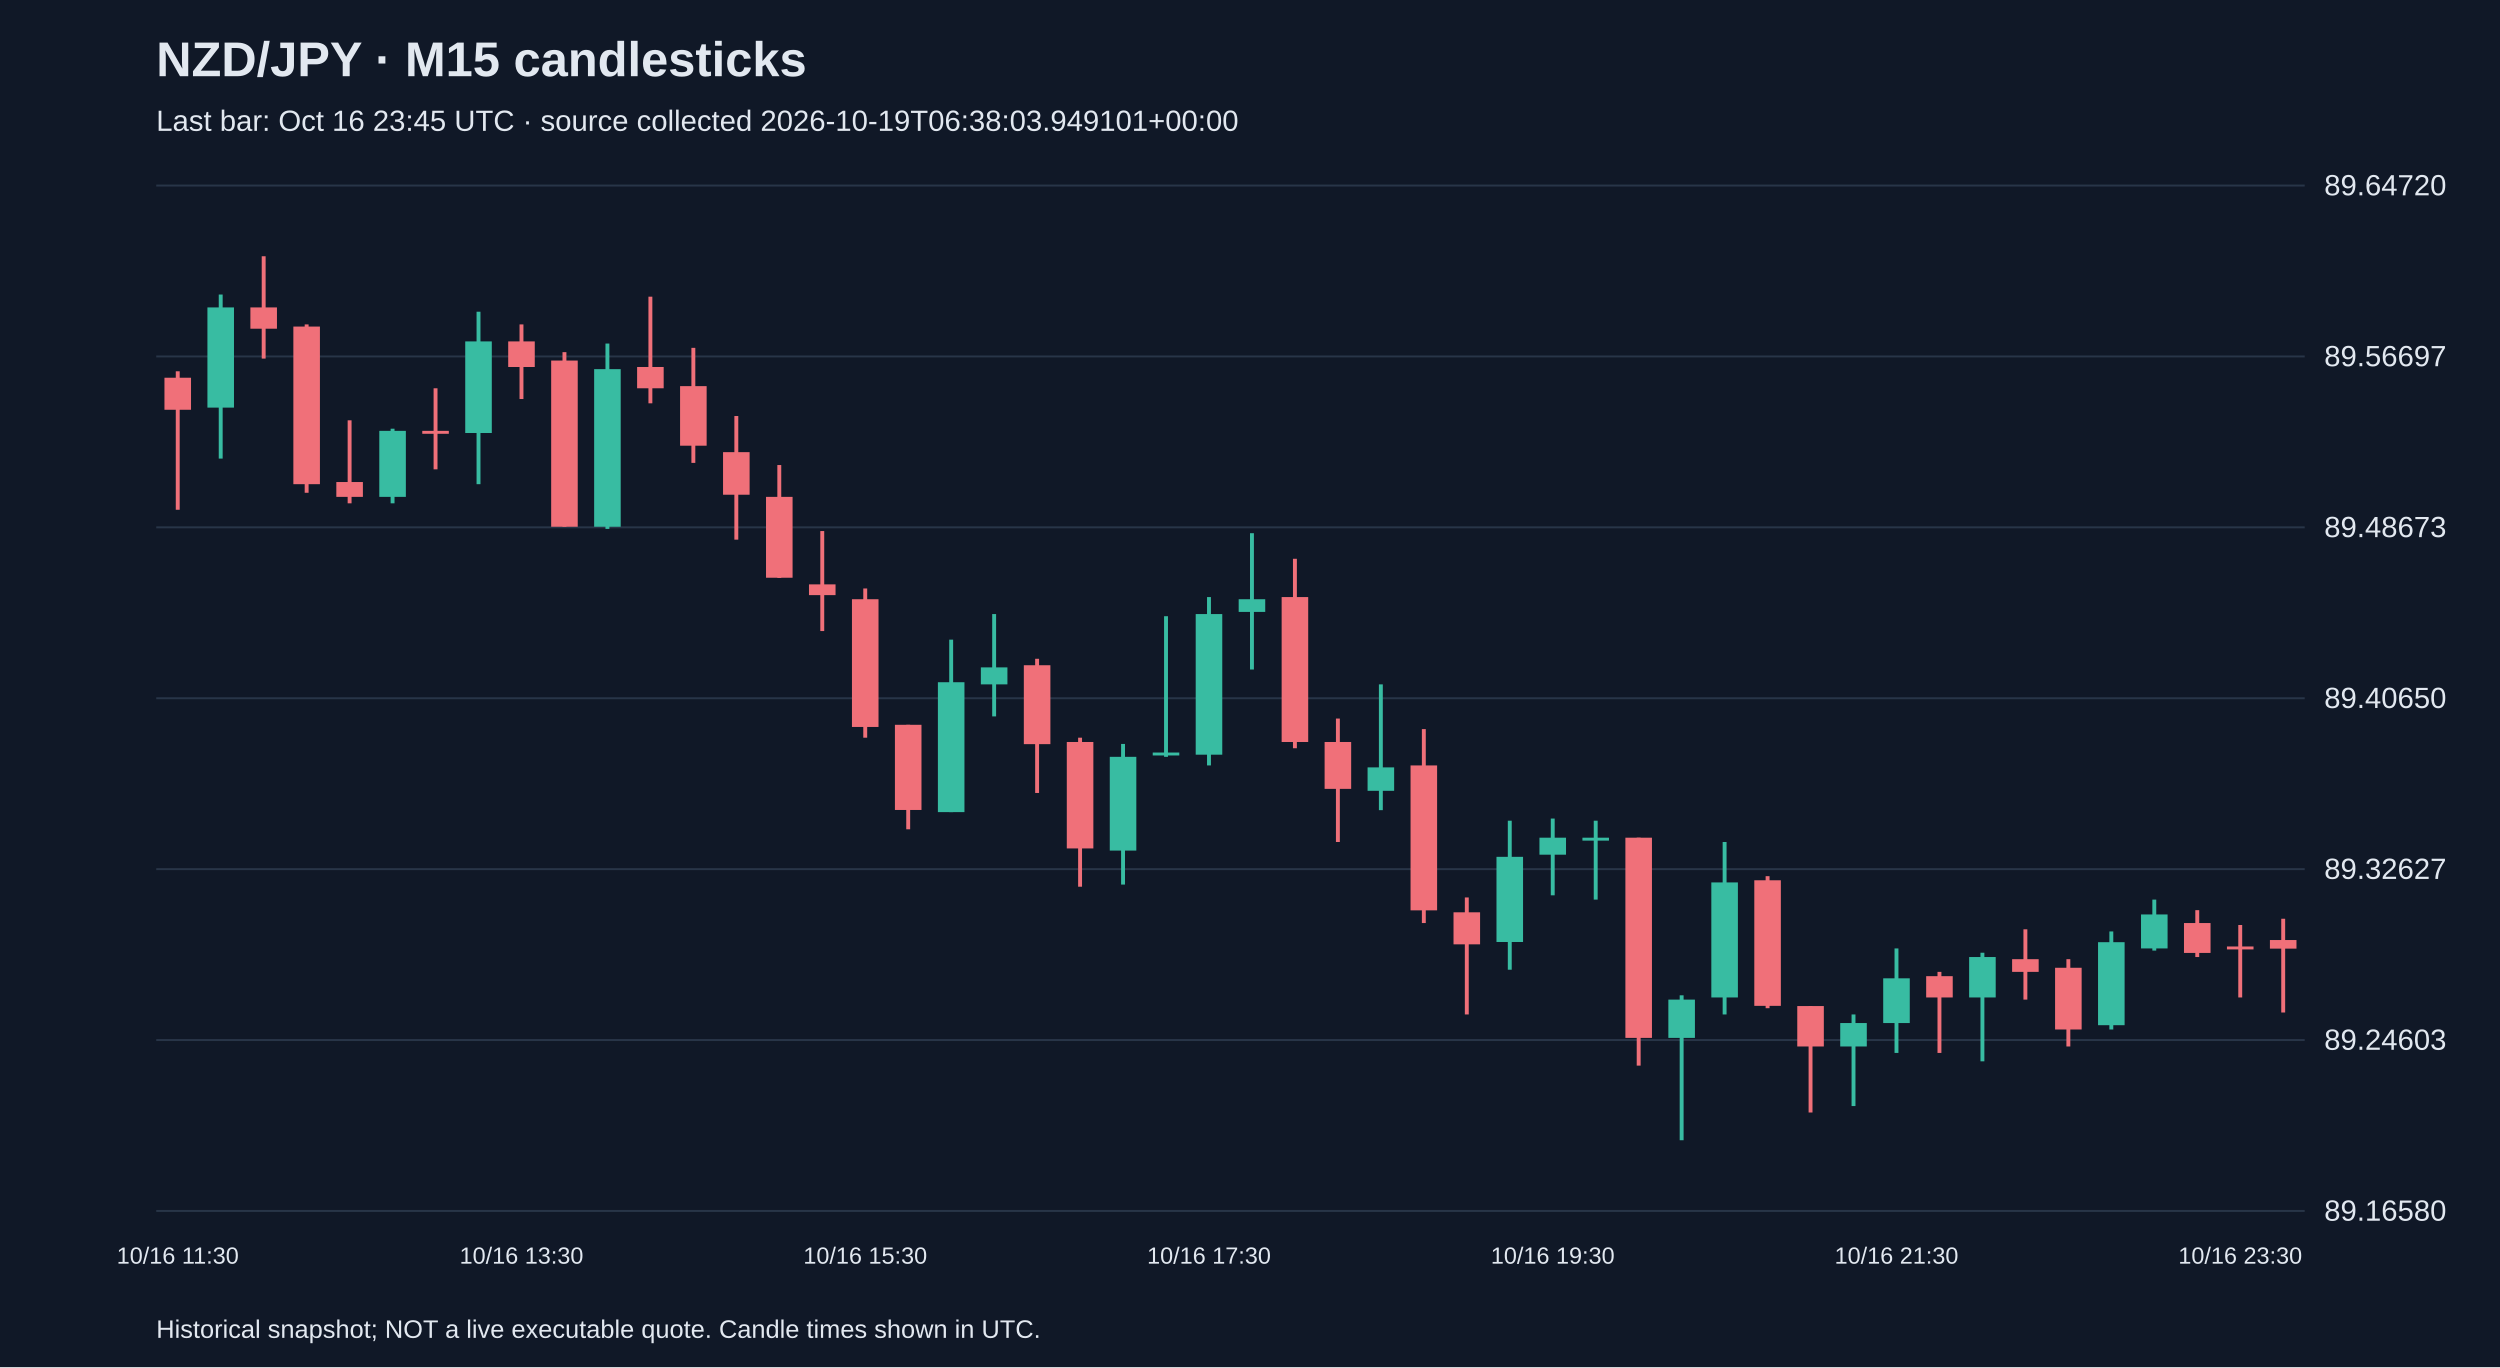
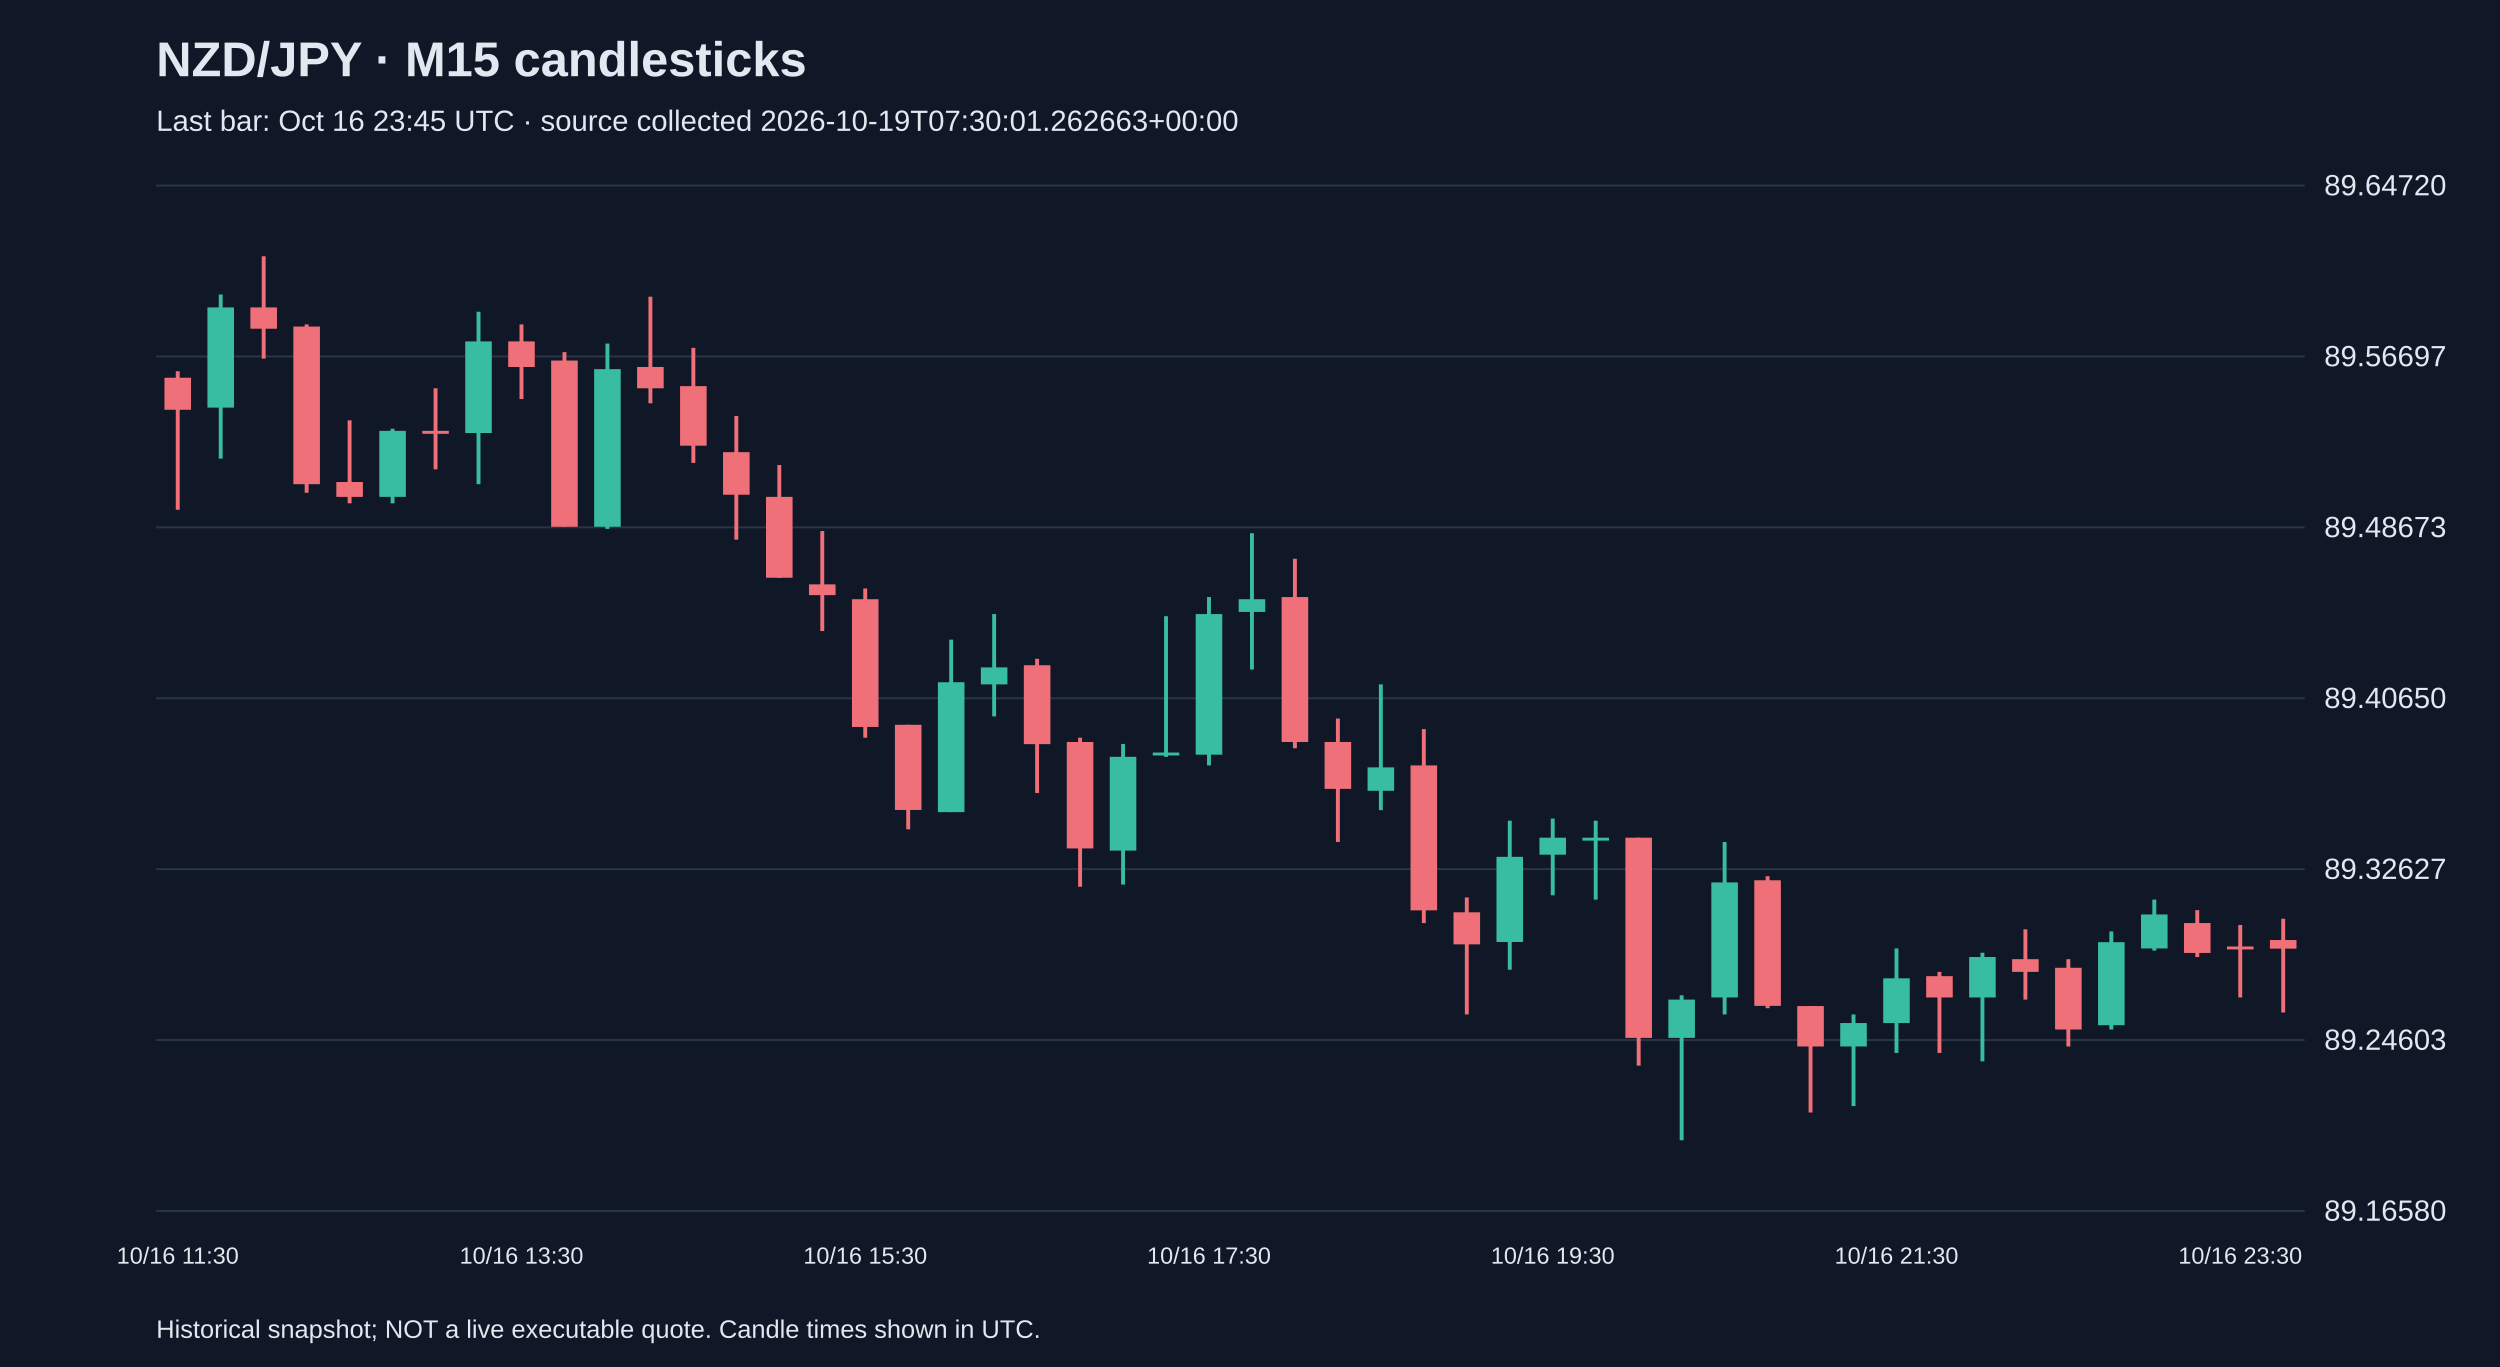
<svg xmlns="http://www.w3.org/2000/svg" viewBox="0 0 1280 700">
  <rect width="100%" height="100%" fill="#101827" />
  <style>text{font-family:Arial,sans-serif;fill:#e2e8f0}</style>
  <text x="80" y="39" font-size="25" font-weight="bold">NZD/JPY · M15 candlesticks</text>
-   <text x="80" y="67" font-size="15" fill="#a6b1c5">Last bar: Oct 16 23:45 UTC · source collected 2026-10-19T06:38:03.949101+00:00</text>
+   <text x="80" y="67" font-size="15" fill="#a6b1c5">Last bar: Oct 16 23:45 UTC · source collected 2026-10-19T07:30:01.262663+00:00</text>
  <line x1="80" y1="620.0" x2="1180" y2="620.0" stroke="#283548" />
  <text x="1190" y="625.0" font-size="15">89.16580</text>
  <line x1="80" y1="532.5" x2="1180" y2="532.5" stroke="#283548" />
  <text x="1190" y="537.5" font-size="15">89.24603</text>
  <line x1="80" y1="445.0" x2="1180" y2="445.0" stroke="#283548" />
  <text x="1190" y="450.0" font-size="15">89.32627</text>
  <line x1="80" y1="357.5" x2="1180" y2="357.5" stroke="#283548" />
  <text x="1190" y="362.5" font-size="15">89.40650</text>
  <line x1="80" y1="270.0" x2="1180" y2="270.0" stroke="#283548" />
  <text x="1190" y="275.0" font-size="15">89.48673</text>
  <line x1="80" y1="182.5" x2="1180" y2="182.5" stroke="#283548" />
  <text x="1190" y="187.5" font-size="15">89.56697</text>
  <line x1="80" y1="95.0" x2="1180" y2="95.0" stroke="#283548" />
  <text x="1190" y="100.0" font-size="15">89.64720</text>
  <line x1="91.0" y1="190.1" x2="91.0" y2="261.0" stroke="#f07079" stroke-width="2" />
  <rect x="84.2" y="193.4" width="13.6" height="16.4" fill="#f07079" />
  <text x="91.0" y="647" text-anchor="middle" font-size="12">10/16 11:30</text>
  <line x1="113.0" y1="150.8" x2="113.0" y2="234.8" stroke="#38bca2" stroke-width="2" />
  <rect x="106.2" y="157.4" width="13.6" height="51.3" fill="#38bca2" />
  <line x1="135.0" y1="131.2" x2="135.0" y2="183.6" stroke="#f07079" stroke-width="2" />
  <rect x="128.2" y="157.4" width="13.6" height="10.9" fill="#f07079" />
  <line x1="157.0" y1="166.1" x2="157.0" y2="252.3" stroke="#f07079" stroke-width="2" />
  <rect x="150.2" y="167.2" width="13.6" height="80.7" fill="#f07079" />
  <line x1="179.0" y1="215.2" x2="179.0" y2="257.7" stroke="#f07079" stroke-width="2" />
  <rect x="172.2" y="246.8" width="13.6" height="7.6" fill="#f07079" />
  <line x1="201.0" y1="219.5" x2="201.0" y2="257.7" stroke="#38bca2" stroke-width="2" />
  <rect x="194.2" y="220.6" width="13.6" height="33.8" fill="#38bca2" />
  <line x1="223.0" y1="198.8" x2="223.0" y2="240.3" stroke="#f07079" stroke-width="2" />
  <rect x="216.2" y="220.6" width="13.6" height="1.5" fill="#f07079" />
  <line x1="245.0" y1="159.6" x2="245.0" y2="247.9" stroke="#38bca2" stroke-width="2" />
  <rect x="238.2" y="174.8" width="13.6" height="46.9" fill="#38bca2" />
  <line x1="267.0" y1="166.1" x2="267.0" y2="204.3" stroke="#f07079" stroke-width="2" />
  <rect x="260.2" y="174.8" width="13.6" height="13.1" fill="#f07079" />
  <text x="267.0" y="647" text-anchor="middle" font-size="12">10/16 13:30</text>
  <line x1="289.0" y1="180.3" x2="289.0" y2="269.7" stroke="#f07079" stroke-width="2" />
  <rect x="282.2" y="184.6" width="13.6" height="85.1" fill="#f07079" />
  <line x1="311.0" y1="175.9" x2="311.0" y2="270.8" stroke="#38bca2" stroke-width="2" />
  <rect x="304.2" y="189.0" width="13.6" height="80.7" fill="#38bca2" />
  <line x1="333.0" y1="151.9" x2="333.0" y2="206.5" stroke="#f07079" stroke-width="2" />
  <rect x="326.2" y="187.9" width="13.6" height="10.9" fill="#f07079" />
  <line x1="355.0" y1="178.1" x2="355.0" y2="237.0" stroke="#f07079" stroke-width="2" />
  <rect x="348.2" y="197.7" width="13.6" height="30.5" fill="#f07079" />
  <line x1="377.0" y1="213.0" x2="377.0" y2="276.3" stroke="#f07079" stroke-width="2" />
  <rect x="370.2" y="231.5" width="13.6" height="21.8" fill="#f07079" />
  <line x1="399.0" y1="238.1" x2="399.0" y2="295.9" stroke="#f07079" stroke-width="2" />
  <rect x="392.2" y="254.4" width="13.6" height="41.4" fill="#f07079" />
  <line x1="421.0" y1="271.9" x2="421.0" y2="323.1" stroke="#f07079" stroke-width="2" />
  <rect x="414.2" y="299.2" width="13.6" height="5.5" fill="#f07079" />
  <line x1="443.0" y1="301.3" x2="443.0" y2="377.7" stroke="#f07079" stroke-width="2" />
  <rect x="436.2" y="306.8" width="13.6" height="65.4" fill="#f07079" />
  <text x="443.0" y="647" text-anchor="middle" font-size="12">10/16 15:30</text>
  <line x1="465.0" y1="371.1" x2="465.0" y2="424.6" stroke="#f07079" stroke-width="2" />
  <rect x="458.2" y="371.1" width="13.6" height="43.6" fill="#f07079" />
  <line x1="487.0" y1="327.5" x2="487.0" y2="415.8" stroke="#38bca2" stroke-width="2" />
  <rect x="480.2" y="349.3" width="13.6" height="66.5" fill="#38bca2" />
  <line x1="509.0" y1="314.4" x2="509.0" y2="366.8" stroke="#38bca2" stroke-width="2" />
  <rect x="502.2" y="341.7" width="13.6" height="8.7" fill="#38bca2" />
  <line x1="531.0" y1="337.3" x2="531.0" y2="406.0" stroke="#f07079" stroke-width="2" />
  <rect x="524.2" y="340.6" width="13.6" height="40.4" fill="#f07079" />
  <line x1="553.0" y1="377.7" x2="553.0" y2="454.0" stroke="#f07079" stroke-width="2" />
  <rect x="546.2" y="379.9" width="13.6" height="54.5" fill="#f07079" />
  <line x1="575.0" y1="380.9" x2="575.0" y2="452.9" stroke="#38bca2" stroke-width="2" />
  <rect x="568.2" y="387.5" width="13.6" height="48.0" fill="#38bca2" />
  <line x1="597.0" y1="315.5" x2="597.0" y2="387.5" stroke="#38bca2" stroke-width="2" />
  <rect x="590.2" y="385.3" width="13.6" height="1.5" fill="#38bca2" />
  <line x1="619.0" y1="305.7" x2="619.0" y2="391.9" stroke="#38bca2" stroke-width="2" />
  <rect x="612.2" y="314.4" width="13.6" height="72.0" fill="#38bca2" />
  <text x="619.0" y="647" text-anchor="middle" font-size="12">10/16 17:30</text>
  <line x1="641.0" y1="273.0" x2="641.0" y2="342.8" stroke="#38bca2" stroke-width="2" />
  <rect x="634.2" y="306.8" width="13.6" height="6.5" fill="#38bca2" />
  <line x1="663.0" y1="286.1" x2="663.0" y2="383.1" stroke="#f07079" stroke-width="2" />
  <rect x="656.2" y="305.7" width="13.6" height="74.2" fill="#f07079" />
  <line x1="685.0" y1="367.9" x2="685.0" y2="431.1" stroke="#f07079" stroke-width="2" />
  <rect x="678.2" y="379.9" width="13.6" height="24.0" fill="#f07079" />
  <line x1="707.0" y1="350.4" x2="707.0" y2="414.8" stroke="#38bca2" stroke-width="2" />
  <rect x="700.2" y="392.9" width="13.6" height="12.0" fill="#38bca2" />
  <line x1="729.0" y1="373.3" x2="729.0" y2="472.6" stroke="#f07079" stroke-width="2" />
  <rect x="722.2" y="391.9" width="13.6" height="74.2" fill="#f07079" />
  <line x1="751.0" y1="459.5" x2="751.0" y2="519.4" stroke="#f07079" stroke-width="2" />
  <rect x="744.2" y="467.1" width="13.6" height="16.4" fill="#f07079" />
  <line x1="773.0" y1="420.2" x2="773.0" y2="496.5" stroke="#38bca2" stroke-width="2" />
  <rect x="766.2" y="438.7" width="13.6" height="43.6" fill="#38bca2" />
  <line x1="795.0" y1="419.1" x2="795.0" y2="458.4" stroke="#38bca2" stroke-width="2" />
  <rect x="788.2" y="428.9" width="13.6" height="8.7" fill="#38bca2" />
  <text x="795.0" y="647" text-anchor="middle" font-size="12">10/16 19:30</text>
  <line x1="817.0" y1="420.2" x2="817.0" y2="460.6" stroke="#38bca2" stroke-width="2" />
  <rect x="810.2" y="428.9" width="13.6" height="1.5" fill="#38bca2" />
  <line x1="839.0" y1="428.9" x2="839.0" y2="545.6" stroke="#f07079" stroke-width="2" />
  <rect x="832.2" y="428.9" width="13.6" height="102.5" fill="#f07079" />
  <line x1="861.0" y1="509.6" x2="861.0" y2="583.8" stroke="#38bca2" stroke-width="2" />
  <rect x="854.2" y="511.8" width="13.6" height="19.6" fill="#38bca2" />
  <line x1="883.0" y1="431.1" x2="883.0" y2="519.4" stroke="#38bca2" stroke-width="2" />
  <rect x="876.2" y="451.8" width="13.6" height="58.9" fill="#38bca2" />
  <line x1="905.0" y1="448.6" x2="905.0" y2="516.2" stroke="#f07079" stroke-width="2" />
  <rect x="898.2" y="450.7" width="13.6" height="64.3" fill="#f07079" />
  <line x1="927.0" y1="515.1" x2="927.0" y2="569.6" stroke="#f07079" stroke-width="2" />
  <rect x="920.2" y="515.1" width="13.6" height="20.7" fill="#f07079" />
  <line x1="949.0" y1="519.4" x2="949.0" y2="566.3" stroke="#38bca2" stroke-width="2" />
  <rect x="942.2" y="523.8" width="13.6" height="12.0" fill="#38bca2" />
  <line x1="971.0" y1="485.6" x2="971.0" y2="539.1" stroke="#38bca2" stroke-width="2" />
  <rect x="964.2" y="500.9" width="13.6" height="22.9" fill="#38bca2" />
  <text x="971.0" y="647" text-anchor="middle" font-size="12">10/16 21:30</text>
  <line x1="993.0" y1="497.6" x2="993.0" y2="539.1" stroke="#f07079" stroke-width="2" />
  <rect x="986.2" y="499.8" width="13.6" height="10.9" fill="#f07079" />
  <line x1="1015.0" y1="487.8" x2="1015.0" y2="543.4" stroke="#38bca2" stroke-width="2" />
  <rect x="1008.2" y="490.0" width="13.6" height="20.7" fill="#38bca2" />
  <line x1="1037.0" y1="475.8" x2="1037.0" y2="511.8" stroke="#f07079" stroke-width="2" />
  <rect x="1030.2" y="491.1" width="13.6" height="6.5" fill="#f07079" />
  <line x1="1059.0" y1="491.1" x2="1059.0" y2="535.8" stroke="#f07079" stroke-width="2" />
  <rect x="1052.2" y="495.5" width="13.6" height="31.6" fill="#f07079" />
  <line x1="1081.0" y1="476.9" x2="1081.0" y2="527.1" stroke="#38bca2" stroke-width="2" />
  <rect x="1074.2" y="482.4" width="13.6" height="42.5" fill="#38bca2" />
  <line x1="1103.0" y1="460.6" x2="1103.0" y2="486.7" stroke="#38bca2" stroke-width="2" />
  <rect x="1096.2" y="468.2" width="13.6" height="17.4" fill="#38bca2" />
  <line x1="1125.0" y1="466.0" x2="1125.0" y2="490.0" stroke="#f07079" stroke-width="2" />
  <rect x="1118.2" y="472.6" width="13.6" height="15.3" fill="#f07079" />
  <line x1="1147.0" y1="473.6" x2="1147.0" y2="510.7" stroke="#f07079" stroke-width="2" />
  <rect x="1140.2" y="484.6" width="13.6" height="1.5" fill="#f07079" />
  <text x="1147.0" y="647" text-anchor="middle" font-size="12">10/16 23:30</text>
  <line x1="1169.0" y1="470.4" x2="1169.0" y2="518.4" stroke="#f07079" stroke-width="2" />
  <rect x="1162.2" y="481.3" width="13.6" height="4.4" fill="#f07079" />
  <text x="80" y="685" font-size="13">Historical snapshot; NOT a live executable quote. Candle times shown in UTC.</text>
</svg>
